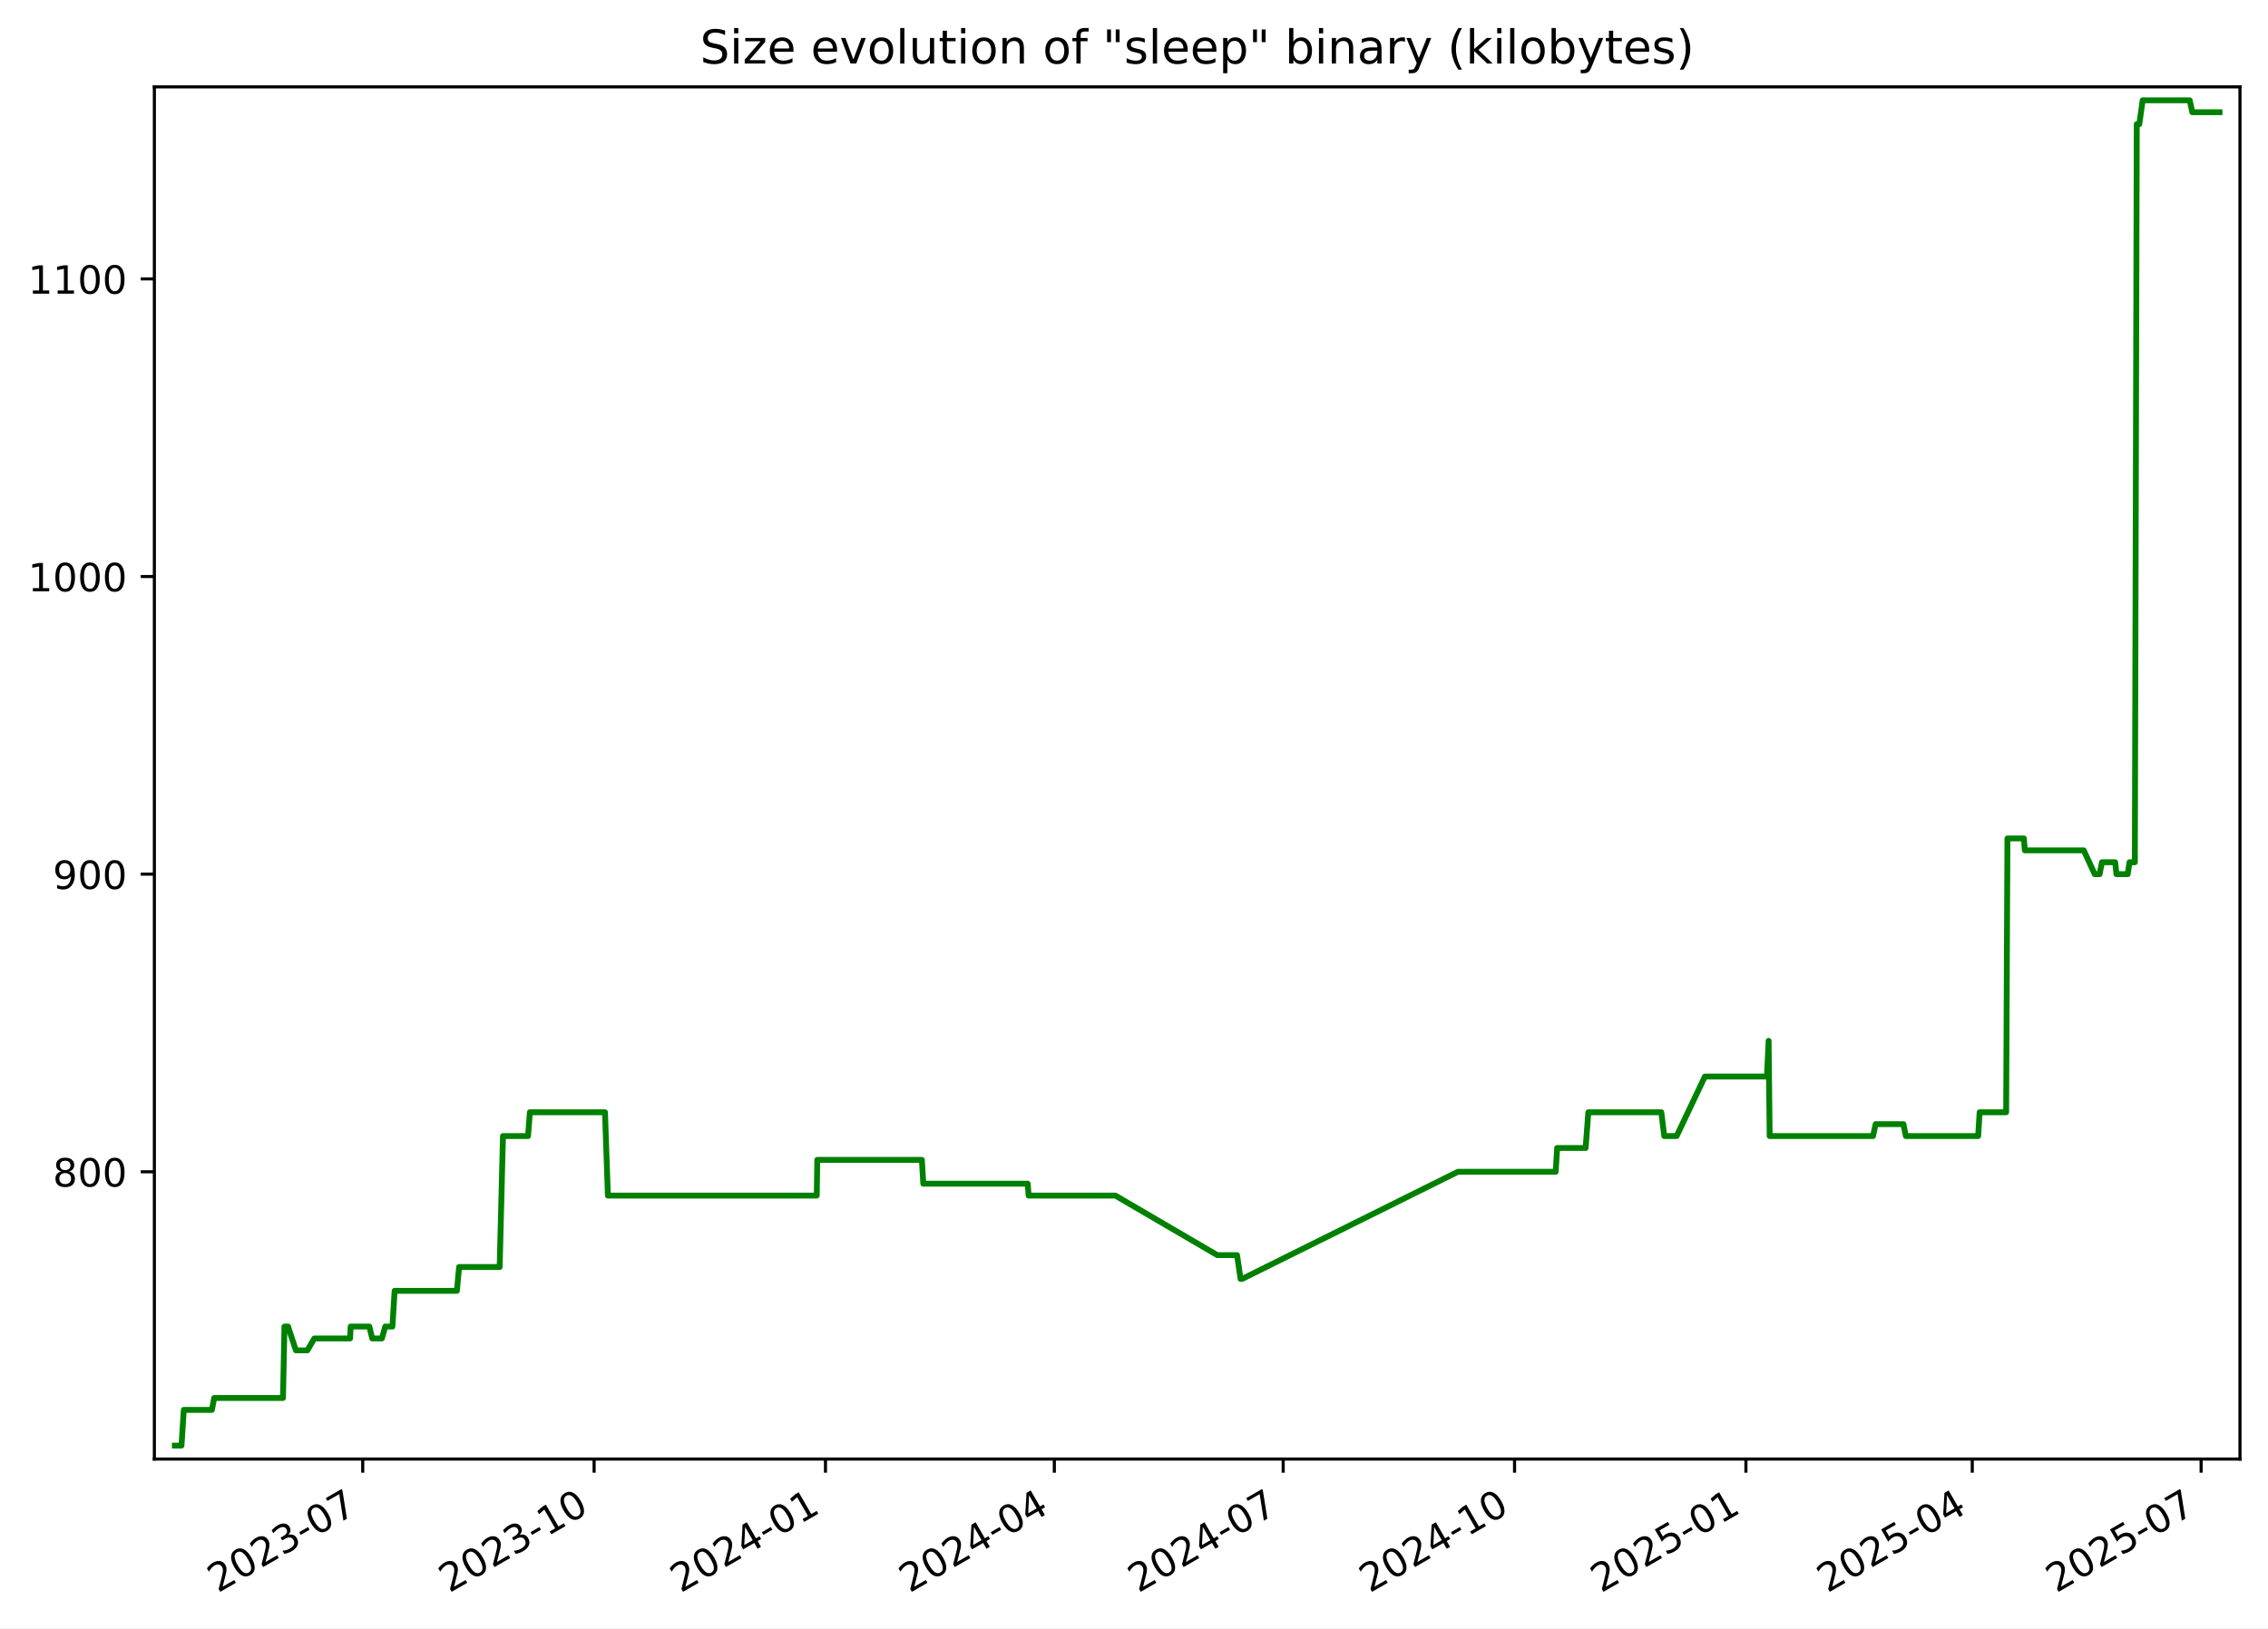
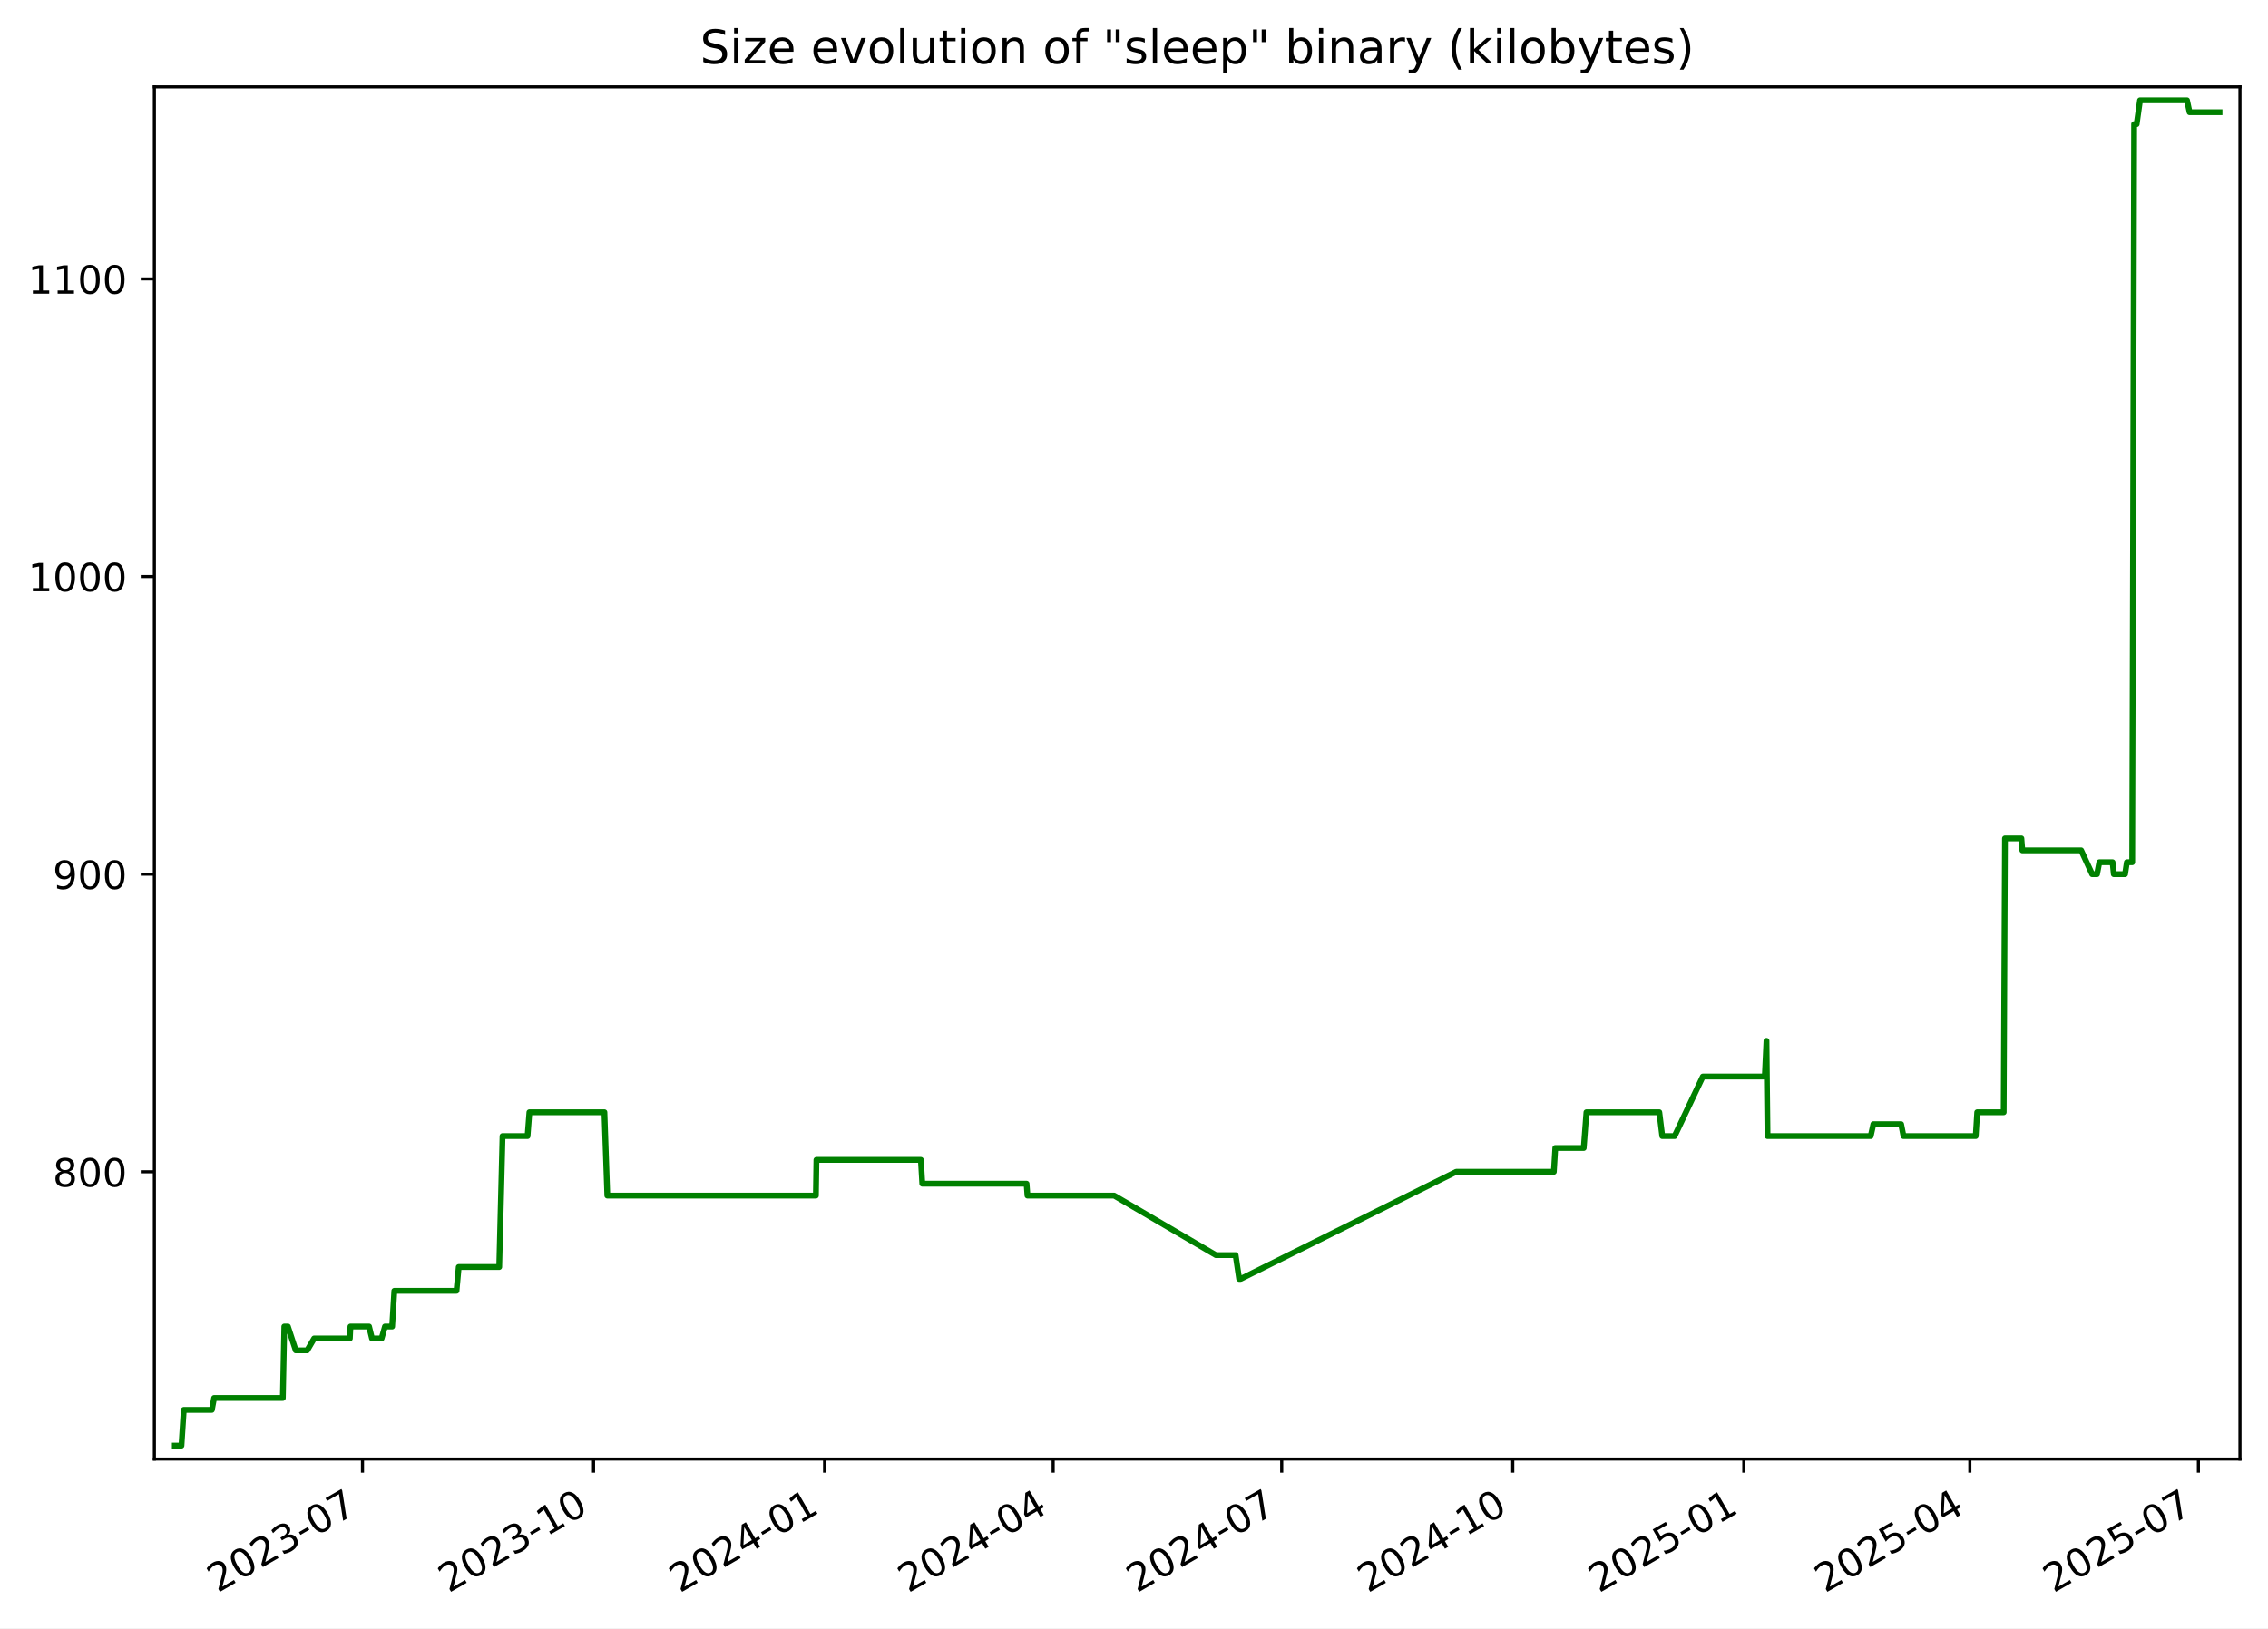
<svg xmlns="http://www.w3.org/2000/svg" xmlns:xlink="http://www.w3.org/1999/xlink" width="582.53pt" height="418.303pt" viewBox="0 0 582.53 418.303" version="1.1">
  <defs>
    <style type="text/css">*{stroke-linejoin: round; stroke-linecap: butt}</style>
  </defs>
  <g id="figure_1">
    <g id="patch_1">
      <path d="M -0 418.303  L 582.53 418.303  L 582.53 0  L -0 0  z " style="fill: #ffffff" />
    </g>
    <g id="axes_1">
      <g id="patch_2">
        <path d="M 39.65 374.83  L 575.33 374.83  L 575.33 22.318  L 39.65 22.318  z " style="fill: #ffffff" />
      </g>
      <g id="matplotlib.axis_1">
        <g id="xtick_1">
          <g id="line2d_1">
            <defs>
-               <path id="mb26c529394" d="M 0 0  L 0 3.5  " style="stroke: #000000; stroke-width: 0.8" />
+               <path id="mee684ffc91" d="M 0 0  L 0 3.5  " style="stroke: #000000; stroke-width: 0.8" />
            </defs>
            <g>
-               <use xlink:href="#mb26c529394" x="93.167" y="374.83" style="stroke: #000000; stroke-width: 0.8" />
+               <use xlink:href="#mee684ffc91" x="93.102" y="374.83" style="stroke: #000000; stroke-width: 0.8" />
            </g>
          </g>
          <g id="text_1">
-             <g transform="translate(55.94227 409.302) rotate(-30) scale(0.1 -0.1)">
+             <g transform="translate(55.87736 409.302) rotate(-30) scale(0.1 -0.1)">
              <defs>
                <path id="DejaVuSans-32" d="M 1228 531  L 3431 531  L 3431 0  L 469 0  L 469 531  Q 828 903 1448 1529  Q 2069 2156 2228 2338  Q 2531 2678 2651 2914  Q 2772 3150 2772 3378  Q 2772 3750 2511 3984  Q 2250 4219 1831 4219  Q 1534 4219 1204 4116  Q 875 4013 500 3803  L 500 4441  Q 881 4594 1212 4672  Q 1544 4750 1819 4750  Q 2544 4750 2975 4387  Q 3406 4025 3406 3419  Q 3406 3131 3298 2873  Q 3191 2616 2906 2266  Q 2828 2175 2409 1742  Q 1991 1309 1228 531  z " transform="scale(0.015625)" />
                <path id="DejaVuSans-30" d="M 2034 4250  Q 1547 4250 1301 3770  Q 1056 3291 1056 2328  Q 1056 1369 1301 889  Q 1547 409 2034 409  Q 2525 409 2770 889  Q 3016 1369 3016 2328  Q 3016 3291 2770 3770  Q 2525 4250 2034 4250  z M 2034 4750  Q 2819 4750 3233 4129  Q 3647 3509 3647 2328  Q 3647 1150 3233 529  Q 2819 -91 2034 -91  Q 1250 -91 836 529  Q 422 1150 422 2328  Q 422 3509 836 4129  Q 1250 4750 2034 4750  z " transform="scale(0.015625)" />
                <path id="DejaVuSans-33" d="M 2597 2516  Q 3050 2419 3304 2112  Q 3559 1806 3559 1356  Q 3559 666 3084 287  Q 2609 -91 1734 -91  Q 1441 -91 1130 -33  Q 819 25 488 141  L 488 750  Q 750 597 1062 519  Q 1375 441 1716 441  Q 2309 441 2620 675  Q 2931 909 2931 1356  Q 2931 1769 2642 2001  Q 2353 2234 1838 2234  L 1294 2234  L 1294 2753  L 1863 2753  Q 2328 2753 2575 2939  Q 2822 3125 2822 3475  Q 2822 3834 2567 4026  Q 2313 4219 1838 4219  Q 1578 4219 1281 4162  Q 984 4106 628 3988  L 628 4550  Q 988 4650 1302 4700  Q 1616 4750 1894 4750  Q 2613 4750 3031 4423  Q 3450 4097 3450 3541  Q 3450 3153 3228 2886  Q 3006 2619 2597 2516  z " transform="scale(0.015625)" />
                <path id="DejaVuSans-2d" d="M 313 2009  L 1997 2009  L 1997 1497  L 313 1497  L 313 2009  z " transform="scale(0.015625)" />
                <path id="DejaVuSans-37" d="M 525 4666  L 3525 4666  L 3525 4397  L 1831 0  L 1172 0  L 2766 4134  L 525 4134  L 525 4666  z " transform="scale(0.015625)" />
              </defs>
              <use xlink:href="#DejaVuSans-32" />
              <use xlink:href="#DejaVuSans-30" x="63.623" />
              <use xlink:href="#DejaVuSans-32" x="127.246" />
              <use xlink:href="#DejaVuSans-33" x="190.869" />
              <use xlink:href="#DejaVuSans-2d" x="254.492" />
              <use xlink:href="#DejaVuSans-30" x="290.576" />
              <use xlink:href="#DejaVuSans-37" x="354.199" />
            </g>
          </g>
        </g>
        <g id="xtick_2">
          <g id="line2d_2">
            <g>
-               <use xlink:href="#mb26c529394" x="152.594" y="374.83" style="stroke: #000000; stroke-width: 0.8" />
+               <use xlink:href="#mee684ffc91" x="152.449" y="374.83" style="stroke: #000000; stroke-width: 0.8" />
            </g>
          </g>
          <g id="text_2">
-             <g transform="translate(115.3691 409.302) rotate(-30) scale(0.1 -0.1)">
+             <g transform="translate(115.2243 409.302) rotate(-30) scale(0.1 -0.1)">
              <defs>
                <path id="DejaVuSans-31" d="M 794 531  L 1825 531  L 1825 4091  L 703 3866  L 703 4441  L 1819 4666  L 2450 4666  L 2450 531  L 3481 531  L 3481 0  L 794 0  L 794 531  z " transform="scale(0.015625)" />
              </defs>
              <use xlink:href="#DejaVuSans-32" />
              <use xlink:href="#DejaVuSans-30" x="63.623" />
              <use xlink:href="#DejaVuSans-32" x="127.246" />
              <use xlink:href="#DejaVuSans-33" x="190.869" />
              <use xlink:href="#DejaVuSans-2d" x="254.492" />
              <use xlink:href="#DejaVuSans-31" x="290.576" />
              <use xlink:href="#DejaVuSans-30" x="354.199" />
            </g>
          </g>
        </g>
        <g id="xtick_3">
          <g id="line2d_3">
            <g>
-               <use xlink:href="#mb26c529394" x="212.021" y="374.83" style="stroke: #000000; stroke-width: 0.8" />
+               <use xlink:href="#mee684ffc91" x="211.796" y="374.83" style="stroke: #000000; stroke-width: 0.8" />
            </g>
          </g>
          <g id="text_3">
-             <g transform="translate(174.796 409.302) rotate(-30) scale(0.1 -0.1)">
+             <g transform="translate(174.5712 409.302) rotate(-30) scale(0.1 -0.1)">
              <defs>
                <path id="DejaVuSans-34" d="M 2419 4116  L 825 1625  L 2419 1625  L 2419 4116  z M 2253 4666  L 3047 4666  L 3047 1625  L 3713 1625  L 3713 1100  L 3047 1100  L 3047 0  L 2419 0  L 2419 1100  L 313 1100  L 313 1709  L 2253 4666  z " transform="scale(0.015625)" />
              </defs>
              <use xlink:href="#DejaVuSans-32" />
              <use xlink:href="#DejaVuSans-30" x="63.623" />
              <use xlink:href="#DejaVuSans-32" x="127.246" />
              <use xlink:href="#DejaVuSans-34" x="190.869" />
              <use xlink:href="#DejaVuSans-2d" x="254.492" />
              <use xlink:href="#DejaVuSans-30" x="290.576" />
              <use xlink:href="#DejaVuSans-31" x="354.199" />
            </g>
          </g>
        </g>
        <g id="xtick_4">
          <g id="line2d_4">
            <g>
-               <use xlink:href="#mb26c529394" x="270.802" y="374.83" style="stroke: #000000; stroke-width: 0.8" />
+               <use xlink:href="#mee684ffc91" x="270.498" y="374.83" style="stroke: #000000; stroke-width: 0.8" />
            </g>
          </g>
          <g id="text_4">
-             <g transform="translate(233.577 409.302) rotate(-30) scale(0.1 -0.1)">
+             <g transform="translate(233.2731 409.302) rotate(-30) scale(0.1 -0.1)">
              <use xlink:href="#DejaVuSans-32" />
              <use xlink:href="#DejaVuSans-30" x="63.623" />
              <use xlink:href="#DejaVuSans-32" x="127.246" />
              <use xlink:href="#DejaVuSans-34" x="190.869" />
              <use xlink:href="#DejaVuSans-2d" x="254.492" />
              <use xlink:href="#DejaVuSans-30" x="290.576" />
              <use xlink:href="#DejaVuSans-34" x="354.199" />
            </g>
          </g>
        </g>
        <g id="xtick_5">
          <g id="line2d_5">
            <g>
-               <use xlink:href="#mb26c529394" x="329.583" y="374.83" style="stroke: #000000; stroke-width: 0.8" />
+               <use xlink:href="#mee684ffc91" x="329.2" y="374.83" style="stroke: #000000; stroke-width: 0.8" />
            </g>
          </g>
          <g id="text_5">
-             <g transform="translate(292.3579 409.302) rotate(-30) scale(0.1 -0.1)">
+             <g transform="translate(291.975 409.302) rotate(-30) scale(0.1 -0.1)">
              <use xlink:href="#DejaVuSans-32" />
              <use xlink:href="#DejaVuSans-30" x="63.623" />
              <use xlink:href="#DejaVuSans-32" x="127.246" />
              <use xlink:href="#DejaVuSans-34" x="190.869" />
              <use xlink:href="#DejaVuSans-2d" x="254.492" />
              <use xlink:href="#DejaVuSans-30" x="290.576" />
              <use xlink:href="#DejaVuSans-37" x="354.199" />
            </g>
          </g>
        </g>
        <g id="xtick_6">
          <g id="line2d_6">
            <g>
-               <use xlink:href="#mb26c529394" x="389.01" y="374.83" style="stroke: #000000; stroke-width: 0.8" />
+               <use xlink:href="#mee684ffc91" x="388.547" y="374.83" style="stroke: #000000; stroke-width: 0.8" />
            </g>
          </g>
          <g id="text_6">
-             <g transform="translate(351.7848 409.302) rotate(-30) scale(0.1 -0.1)">
+             <g transform="translate(351.3219 409.302) rotate(-30) scale(0.1 -0.1)">
              <use xlink:href="#DejaVuSans-32" />
              <use xlink:href="#DejaVuSans-30" x="63.623" />
              <use xlink:href="#DejaVuSans-32" x="127.246" />
              <use xlink:href="#DejaVuSans-34" x="190.869" />
              <use xlink:href="#DejaVuSans-2d" x="254.492" />
              <use xlink:href="#DejaVuSans-31" x="290.576" />
              <use xlink:href="#DejaVuSans-30" x="354.199" />
            </g>
          </g>
        </g>
        <g id="xtick_7">
          <g id="line2d_7">
            <g>
-               <use xlink:href="#mb26c529394" x="448.436" y="374.83" style="stroke: #000000; stroke-width: 0.8" />
+               <use xlink:href="#mee684ffc91" x="447.894" y="374.83" style="stroke: #000000; stroke-width: 0.8" />
            </g>
          </g>
          <g id="text_7">
-             <g transform="translate(411.2116 409.302) rotate(-30) scale(0.1 -0.1)">
+             <g transform="translate(410.6689 409.302) rotate(-30) scale(0.1 -0.1)">
              <defs>
                <path id="DejaVuSans-35" d="M 691 4666  L 3169 4666  L 3169 4134  L 1269 4134  L 1269 2991  Q 1406 3038 1543 3061  Q 1681 3084 1819 3084  Q 2600 3084 3056 2656  Q 3513 2228 3513 1497  Q 3513 744 3044 326  Q 2575 -91 1722 -91  Q 1428 -91 1123 -41  Q 819 9 494 109  L 494 744  Q 775 591 1075 516  Q 1375 441 1709 441  Q 2250 441 2565 725  Q 2881 1009 2881 1497  Q 2881 1984 2565 2268  Q 2250 2553 1709 2553  Q 1456 2553 1204 2497  Q 953 2441 691 2322  L 691 4666  z " transform="scale(0.015625)" />
              </defs>
              <use xlink:href="#DejaVuSans-32" />
              <use xlink:href="#DejaVuSans-30" x="63.623" />
              <use xlink:href="#DejaVuSans-32" x="127.246" />
              <use xlink:href="#DejaVuSans-35" x="190.869" />
              <use xlink:href="#DejaVuSans-2d" x="254.492" />
              <use xlink:href="#DejaVuSans-30" x="290.576" />
              <use xlink:href="#DejaVuSans-31" x="354.199" />
            </g>
          </g>
        </g>
        <g id="xtick_8">
          <g id="line2d_8">
            <g>
-               <use xlink:href="#mb26c529394" x="506.571" y="374.83" style="stroke: #000000; stroke-width: 0.8" />
+               <use xlink:href="#mee684ffc91" x="505.95" y="374.83" style="stroke: #000000; stroke-width: 0.8" />
            </g>
          </g>
          <g id="text_8">
-             <g transform="translate(469.3466 409.302) rotate(-30) scale(0.1 -0.1)">
+             <g transform="translate(468.7256 409.302) rotate(-30) scale(0.1 -0.1)">
              <use xlink:href="#DejaVuSans-32" />
              <use xlink:href="#DejaVuSans-30" x="63.623" />
              <use xlink:href="#DejaVuSans-32" x="127.246" />
              <use xlink:href="#DejaVuSans-35" x="190.869" />
              <use xlink:href="#DejaVuSans-2d" x="254.492" />
              <use xlink:href="#DejaVuSans-30" x="290.576" />
              <use xlink:href="#DejaVuSans-34" x="354.199" />
            </g>
          </g>
        </g>
        <g id="xtick_9">
          <g id="line2d_9">
            <g>
-               <use xlink:href="#mb26c529394" x="565.352" y="374.83" style="stroke: #000000; stroke-width: 0.8" />
+               <use xlink:href="#mee684ffc91" x="564.652" y="374.83" style="stroke: #000000; stroke-width: 0.8" />
            </g>
          </g>
          <g id="text_9">
-             <g transform="translate(528.1275 409.302) rotate(-30) scale(0.1 -0.1)">
+             <g transform="translate(527.4275 409.302) rotate(-30) scale(0.1 -0.1)">
              <use xlink:href="#DejaVuSans-32" />
              <use xlink:href="#DejaVuSans-30" x="63.623" />
              <use xlink:href="#DejaVuSans-32" x="127.246" />
              <use xlink:href="#DejaVuSans-35" x="190.869" />
              <use xlink:href="#DejaVuSans-2d" x="254.492" />
              <use xlink:href="#DejaVuSans-30" x="290.576" />
              <use xlink:href="#DejaVuSans-37" x="354.199" />
            </g>
          </g>
        </g>
      </g>
      <g id="matplotlib.axis_2">
        <g id="ytick_1">
          <g id="line2d_10">
            <defs>
-               <path id="md4e1640b3f" d="M 0 0  L -3.5 0  " style="stroke: #000000; stroke-width: 0.8" />
+               <path id="m7f0b3f6084" d="M 0 0  L -3.5 0  " style="stroke: #000000; stroke-width: 0.8" />
            </defs>
            <g>
-               <use xlink:href="#md4e1640b3f" x="39.65" y="301.031" style="stroke: #000000; stroke-width: 0.8" />
+               <use xlink:href="#m7f0b3f6084" x="39.65" y="301.031" style="stroke: #000000; stroke-width: 0.8" />
            </g>
          </g>
          <g id="text_10">
            <g transform="translate(13.5625 304.83) scale(0.1 -0.1)">
              <defs>
                <path id="DejaVuSans-38" d="M 2034 2216  Q 1584 2216 1326 1975  Q 1069 1734 1069 1313  Q 1069 891 1326 650  Q 1584 409 2034 409  Q 2484 409 2743 651  Q 3003 894 3003 1313  Q 3003 1734 2745 1975  Q 2488 2216 2034 2216  z M 1403 2484  Q 997 2584 770 2862  Q 544 3141 544 3541  Q 544 4100 942 4425  Q 1341 4750 2034 4750  Q 2731 4750 3128 4425  Q 3525 4100 3525 3541  Q 3525 3141 3298 2862  Q 3072 2584 2669 2484  Q 3125 2378 3379 2068  Q 3634 1759 3634 1313  Q 3634 634 3220 271  Q 2806 -91 2034 -91  Q 1263 -91 848 271  Q 434 634 434 1313  Q 434 1759 690 2068  Q 947 2378 1403 2484  z M 1172 3481  Q 1172 3119 1398 2916  Q 1625 2713 2034 2713  Q 2441 2713 2670 2916  Q 2900 3119 2900 3481  Q 2900 3844 2670 4047  Q 2441 4250 2034 4250  Q 1625 4250 1398 4047  Q 1172 3844 1172 3481  z " transform="scale(0.015625)" />
              </defs>
              <use xlink:href="#DejaVuSans-38" />
              <use xlink:href="#DejaVuSans-30" x="63.623" />
              <use xlink:href="#DejaVuSans-30" x="127.246" />
            </g>
          </g>
        </g>
        <g id="ytick_2">
          <g id="line2d_11">
            <g>
-               <use xlink:href="#md4e1640b3f" x="39.65" y="224.571" style="stroke: #000000; stroke-width: 0.8" />
+               <use xlink:href="#m7f0b3f6084" x="39.65" y="224.571" style="stroke: #000000; stroke-width: 0.8" />
            </g>
          </g>
          <g id="text_11">
            <g transform="translate(13.5625 228.3698) scale(0.1 -0.1)">
              <defs>
                <path id="DejaVuSans-39" d="M 703 97  L 703 672  Q 941 559 1184 500  Q 1428 441 1663 441  Q 2288 441 2617 861  Q 2947 1281 2994 2138  Q 2813 1869 2534 1725  Q 2256 1581 1919 1581  Q 1219 1581 811 2004  Q 403 2428 403 3163  Q 403 3881 828 4315  Q 1253 4750 1959 4750  Q 2769 4750 3195 4129  Q 3622 3509 3622 2328  Q 3622 1225 3098 567  Q 2575 -91 1691 -91  Q 1453 -91 1209 -44  Q 966 3 703 97  z M 1959 2075  Q 2384 2075 2632 2365  Q 2881 2656 2881 3163  Q 2881 3666 2632 3958  Q 2384 4250 1959 4250  Q 1534 4250 1286 3958  Q 1038 3666 1038 3163  Q 1038 2656 1286 2365  Q 1534 2075 1959 2075  z " transform="scale(0.015625)" />
              </defs>
              <use xlink:href="#DejaVuSans-39" />
              <use xlink:href="#DejaVuSans-30" x="63.623" />
              <use xlink:href="#DejaVuSans-30" x="127.246" />
            </g>
          </g>
        </g>
        <g id="ytick_3">
          <g id="line2d_12">
            <g>
-               <use xlink:href="#md4e1640b3f" x="39.65" y="148.11" style="stroke: #000000; stroke-width: 0.8" />
+               <use xlink:href="#m7f0b3f6084" x="39.65" y="148.11" style="stroke: #000000; stroke-width: 0.8" />
            </g>
          </g>
          <g id="text_12">
            <g transform="translate(7.2 151.9096) scale(0.1 -0.1)">
              <use xlink:href="#DejaVuSans-31" />
              <use xlink:href="#DejaVuSans-30" x="63.623" />
              <use xlink:href="#DejaVuSans-30" x="127.246" />
              <use xlink:href="#DejaVuSans-30" x="190.869" />
            </g>
          </g>
        </g>
        <g id="ytick_4">
          <g id="line2d_13">
            <g>
-               <use xlink:href="#md4e1640b3f" x="39.65" y="71.65" style="stroke: #000000; stroke-width: 0.8" />
+               <use xlink:href="#m7f0b3f6084" x="39.65" y="71.65" style="stroke: #000000; stroke-width: 0.8" />
            </g>
          </g>
          <g id="text_13">
            <g transform="translate(7.2 75.44945) scale(0.1 -0.1)">
              <use xlink:href="#DejaVuSans-31" />
              <use xlink:href="#DejaVuSans-31" x="63.623" />
              <use xlink:href="#DejaVuSans-30" x="127.246" />
              <use xlink:href="#DejaVuSans-30" x="190.869" />
            </g>
          </g>
        </g>
      </g>
      <g id="line2d_14">
-         <path d="M 44.902 371.374  L 46.612 371.374  L 47.21 362.199  L 54.429 362.199  L 55.01 359.14  L 72.686 359.14  L 73.064 340.79  L 73.987 340.79  L 76.001 346.907  L 78.943 346.907  L 80.737 343.848  L 89.921 343.848  L 90.068 340.79  L 94.86 340.79  L 95.609 343.848  L 98.085 343.848  L 98.951 340.79  L 100.795 340.79  L 101.358 331.615  L 117.351 331.615  L 117.919 325.498  L 128.338 325.498  L 129.188 291.856  L 135.625 291.856  L 136.1 285.739  L 155.391 285.739  L 156.14 307.148  L 209.779 307.148  L 209.919 297.972  L 236.783 297.972  L 237.146 304.089  L 263.967 304.089  L 264.197 307.148  L 286.486 307.148  L 312.666 322.44  L 317.733 322.44  L 318.643 328.556  L 319.036 328.556  L 374.466 301.031  L 399.575 301.031  L 399.951 294.914  L 407.263 294.914  L 407.961 285.739  L 426.702 285.739  L 427.46 291.856  L 430.64 291.856  L 437.896 276.564  L 453.834 276.564  L 454.264 267.388  L 454.535 291.856  L 481.075 291.856  L 481.753 288.797  L 488.897 288.797  L 489.505 291.856  L 508.082 291.856  L 508.463 285.739  L 515.276 285.739  L 515.605 215.395  L 519.825 215.395  L 520.069 218.454  L 535.202 218.454  L 538.024 224.571  L 539.282 224.571  L 539.876 221.512  L 543.286 221.512  L 543.597 224.571  L 546.494 224.571  L 546.961 221.512  L 548.332 221.512  L 548.823 31.891  L 549.475 31.891  L 550.337 25.774  L 562.427 25.774  L 563.087 28.833  L 570.078 28.833  L 570.078 28.833  " clip-path="url(#p267363ff28)" style="fill: none; stroke: #008000; stroke-width: 1.5; stroke-linecap: square" />
+         <path d="M 44.902 371.374  L 46.609 371.374  L 47.207 362.199  L 54.416 362.199  L 54.997 359.14  L 72.649 359.14  L 73.026 340.79  L 73.948 340.79  L 75.959 346.907  L 78.897 346.907  L 80.689 343.848  L 89.861 343.848  L 90.007 340.79  L 94.793 340.79  L 95.541 343.848  L 98.013 343.848  L 98.879 340.79  L 100.72 340.79  L 101.282 331.615  L 117.254 331.615  L 117.821 325.498  L 128.225 325.498  L 129.075 291.856  L 135.503 291.856  L 135.977 285.739  L 155.243 285.739  L 155.99 307.148  L 209.558 307.148  L 209.697 297.972  L 236.525 297.972  L 236.888 304.089  L 263.673 304.089  L 263.902 307.148  L 286.161 307.148  L 312.306 322.44  L 317.366 322.44  L 318.275 328.556  L 318.668 328.556  L 374.023 301.031  L 399.098 301.031  L 399.473 294.914  L 406.776 294.914  L 407.473 285.739  L 426.188 285.739  L 426.945 291.856  L 430.121 291.856  L 437.367 276.564  L 453.284 276.564  L 453.714 267.388  L 453.984 291.856  L 480.488 291.856  L 481.166 288.797  L 488.299 288.797  L 488.907 291.856  L 507.459 291.856  L 507.839 285.739  L 514.644 285.739  L 514.972 215.395  L 519.186 215.395  L 519.43 218.454  L 534.542 218.454  L 537.361 224.571  L 538.617 224.571  L 539.211 221.512  L 542.616 221.512  L 542.926 224.571  L 545.819 224.571  L 546.286 221.512  L 547.655 221.512  L 548.145 31.891  L 548.796 31.891  L 549.657 25.774  L 561.731 25.774  L 562.39 28.833  L 570.078 28.833  L 570.078 28.833  " clip-path="url(#p9330a0266d)" style="fill: none; stroke: #008000; stroke-width: 1.5; stroke-linecap: square" />
      </g>
      <g id="patch_3">
        <path d="M 39.65 374.83  L 39.65 22.318  " style="fill: none; stroke: #000000; stroke-width: 0.8; stroke-linejoin: miter; stroke-linecap: square" />
      </g>
      <g id="patch_4">
        <path d="M 575.33 374.83  L 575.33 22.318  " style="fill: none; stroke: #000000; stroke-width: 0.8; stroke-linejoin: miter; stroke-linecap: square" />
      </g>
      <g id="patch_5">
        <path d="M 39.65 374.83  L 575.33 374.83  " style="fill: none; stroke: #000000; stroke-width: 0.8; stroke-linejoin: miter; stroke-linecap: square" />
      </g>
      <g id="patch_6">
        <path d="M 39.65 22.318  L 575.33 22.318  " style="fill: none; stroke: #000000; stroke-width: 0.8; stroke-linejoin: miter; stroke-linecap: square" />
      </g>
      <g id="text_14">
        <g transform="translate(179.8091 16.31812) scale(0.12 -0.12)">
          <defs>
            <path id="DejaVuSans-53" d="M 3425 4513  L 3425 3897  Q 3066 4069 2747 4153  Q 2428 4238 2131 4238  Q 1616 4238 1336 4038  Q 1056 3838 1056 3469  Q 1056 3159 1242 3001  Q 1428 2844 1947 2747  L 2328 2669  Q 3034 2534 3370 2195  Q 3706 1856 3706 1288  Q 3706 609 3251 259  Q 2797 -91 1919 -91  Q 1588 -91 1214 -16  Q 841 59 441 206  L 441 856  Q 825 641 1194 531  Q 1563 422 1919 422  Q 2459 422 2753 634  Q 3047 847 3047 1241  Q 3047 1584 2836 1778  Q 2625 1972 2144 2069  L 1759 2144  Q 1053 2284 737 2584  Q 422 2884 422 3419  Q 422 4038 858 4394  Q 1294 4750 2059 4750  Q 2388 4750 2728 4690  Q 3069 4631 3425 4513  z " transform="scale(0.015625)" />
            <path id="DejaVuSans-69" d="M 603 3500  L 1178 3500  L 1178 0  L 603 0  L 603 3500  z M 603 4863  L 1178 4863  L 1178 4134  L 603 4134  L 603 4863  z " transform="scale(0.015625)" />
            <path id="DejaVuSans-7a" d="M 353 3500  L 3084 3500  L 3084 2975  L 922 459  L 3084 459  L 3084 0  L 275 0  L 275 525  L 2438 3041  L 353 3041  L 353 3500  z " transform="scale(0.015625)" />
            <path id="DejaVuSans-65" d="M 3597 1894  L 3597 1613  L 953 1613  Q 991 1019 1311 708  Q 1631 397 2203 397  Q 2534 397 2845 478  Q 3156 559 3463 722  L 3463 178  Q 3153 47 2828 -22  Q 2503 -91 2169 -91  Q 1331 -91 842 396  Q 353 884 353 1716  Q 353 2575 817 3079  Q 1281 3584 2069 3584  Q 2775 3584 3186 3129  Q 3597 2675 3597 1894  z M 3022 2063  Q 3016 2534 2758 2815  Q 2500 3097 2075 3097  Q 1594 3097 1305 2825  Q 1016 2553 972 2059  L 3022 2063  z " transform="scale(0.015625)" />
            <path id="DejaVuSans-20" transform="scale(0.015625)" />
            <path id="DejaVuSans-76" d="M 191 3500  L 800 3500  L 1894 563  L 2988 3500  L 3597 3500  L 2284 0  L 1503 0  L 191 3500  z " transform="scale(0.015625)" />
            <path id="DejaVuSans-6f" d="M 1959 3097  Q 1497 3097 1228 2736  Q 959 2375 959 1747  Q 959 1119 1226 758  Q 1494 397 1959 397  Q 2419 397 2687 759  Q 2956 1122 2956 1747  Q 2956 2369 2687 2733  Q 2419 3097 1959 3097  z M 1959 3584  Q 2709 3584 3137 3096  Q 3566 2609 3566 1747  Q 3566 888 3137 398  Q 2709 -91 1959 -91  Q 1206 -91 779 398  Q 353 888 353 1747  Q 353 2609 779 3096  Q 1206 3584 1959 3584  z " transform="scale(0.015625)" />
            <path id="DejaVuSans-6c" d="M 603 4863  L 1178 4863  L 1178 0  L 603 0  L 603 4863  z " transform="scale(0.015625)" />
            <path id="DejaVuSans-75" d="M 544 1381  L 544 3500  L 1119 3500  L 1119 1403  Q 1119 906 1312 657  Q 1506 409 1894 409  Q 2359 409 2629 706  Q 2900 1003 2900 1516  L 2900 3500  L 3475 3500  L 3475 0  L 2900 0  L 2900 538  Q 2691 219 2414 64  Q 2138 -91 1772 -91  Q 1169 -91 856 284  Q 544 659 544 1381  z M 1991 3584  L 1991 3584  z " transform="scale(0.015625)" />
            <path id="DejaVuSans-74" d="M 1172 4494  L 1172 3500  L 2356 3500  L 2356 3053  L 1172 3053  L 1172 1153  Q 1172 725 1289 603  Q 1406 481 1766 481  L 2356 481  L 2356 0  L 1766 0  Q 1100 0 847 248  Q 594 497 594 1153  L 594 3053  L 172 3053  L 172 3500  L 594 3500  L 594 4494  L 1172 4494  z " transform="scale(0.015625)" />
            <path id="DejaVuSans-6e" d="M 3513 2113  L 3513 0  L 2938 0  L 2938 2094  Q 2938 2591 2744 2837  Q 2550 3084 2163 3084  Q 1697 3084 1428 2787  Q 1159 2491 1159 1978  L 1159 0  L 581 0  L 581 3500  L 1159 3500  L 1159 2956  Q 1366 3272 1645 3428  Q 1925 3584 2291 3584  Q 2894 3584 3203 3211  Q 3513 2838 3513 2113  z " transform="scale(0.015625)" />
            <path id="DejaVuSans-66" d="M 2375 4863  L 2375 4384  L 1825 4384  Q 1516 4384 1395 4259  Q 1275 4134 1275 3809  L 1275 3500  L 2222 3500  L 2222 3053  L 1275 3053  L 1275 0  L 697 0  L 697 3053  L 147 3053  L 147 3500  L 697 3500  L 697 3744  Q 697 4328 969 4595  Q 1241 4863 1831 4863  L 2375 4863  z " transform="scale(0.015625)" />
            <path id="DejaVuSans-22" d="M 1147 4666  L 1147 2931  L 616 2931  L 616 4666  L 1147 4666  z M 2328 4666  L 2328 2931  L 1797 2931  L 1797 4666  L 2328 4666  z " transform="scale(0.015625)" />
            <path id="DejaVuSans-73" d="M 2834 3397  L 2834 2853  Q 2591 2978 2328 3040  Q 2066 3103 1784 3103  Q 1356 3103 1142 2972  Q 928 2841 928 2578  Q 928 2378 1081 2264  Q 1234 2150 1697 2047  L 1894 2003  Q 2506 1872 2764 1633  Q 3022 1394 3022 966  Q 3022 478 2636 193  Q 2250 -91 1575 -91  Q 1294 -91 989 -36  Q 684 19 347 128  L 347 722  Q 666 556 975 473  Q 1284 391 1588 391  Q 1994 391 2212 530  Q 2431 669 2431 922  Q 2431 1156 2273 1281  Q 2116 1406 1581 1522  L 1381 1569  Q 847 1681 609 1914  Q 372 2147 372 2553  Q 372 3047 722 3315  Q 1072 3584 1716 3584  Q 2034 3584 2315 3537  Q 2597 3491 2834 3397  z " transform="scale(0.015625)" />
            <path id="DejaVuSans-70" d="M 1159 525  L 1159 -1331  L 581 -1331  L 581 3500  L 1159 3500  L 1159 2969  Q 1341 3281 1617 3432  Q 1894 3584 2278 3584  Q 2916 3584 3314 3078  Q 3713 2572 3713 1747  Q 3713 922 3314 415  Q 2916 -91 2278 -91  Q 1894 -91 1617 61  Q 1341 213 1159 525  z M 3116 1747  Q 3116 2381 2855 2742  Q 2594 3103 2138 3103  Q 1681 3103 1420 2742  Q 1159 2381 1159 1747  Q 1159 1113 1420 752  Q 1681 391 2138 391  Q 2594 391 2855 752  Q 3116 1113 3116 1747  z " transform="scale(0.015625)" />
            <path id="DejaVuSans-62" d="M 3116 1747  Q 3116 2381 2855 2742  Q 2594 3103 2138 3103  Q 1681 3103 1420 2742  Q 1159 2381 1159 1747  Q 1159 1113 1420 752  Q 1681 391 2138 391  Q 2594 391 2855 752  Q 3116 1113 3116 1747  z M 1159 2969  Q 1341 3281 1617 3432  Q 1894 3584 2278 3584  Q 2916 3584 3314 3078  Q 3713 2572 3713 1747  Q 3713 922 3314 415  Q 2916 -91 2278 -91  Q 1894 -91 1617 61  Q 1341 213 1159 525  L 1159 0  L 581 0  L 581 4863  L 1159 4863  L 1159 2969  z " transform="scale(0.015625)" />
            <path id="DejaVuSans-61" d="M 2194 1759  Q 1497 1759 1228 1600  Q 959 1441 959 1056  Q 959 750 1161 570  Q 1363 391 1709 391  Q 2188 391 2477 730  Q 2766 1069 2766 1631  L 2766 1759  L 2194 1759  z M 3341 1997  L 3341 0  L 2766 0  L 2766 531  Q 2569 213 2275 61  Q 1981 -91 1556 -91  Q 1019 -91 701 211  Q 384 513 384 1019  Q 384 1609 779 1909  Q 1175 2209 1959 2209  L 2766 2209  L 2766 2266  Q 2766 2663 2505 2880  Q 2244 3097 1772 3097  Q 1472 3097 1187 3025  Q 903 2953 641 2809  L 641 3341  Q 956 3463 1253 3523  Q 1550 3584 1831 3584  Q 2591 3584 2966 3190  Q 3341 2797 3341 1997  z " transform="scale(0.015625)" />
            <path id="DejaVuSans-72" d="M 2631 2963  Q 2534 3019 2420 3045  Q 2306 3072 2169 3072  Q 1681 3072 1420 2755  Q 1159 2438 1159 1844  L 1159 0  L 581 0  L 581 3500  L 1159 3500  L 1159 2956  Q 1341 3275 1631 3429  Q 1922 3584 2338 3584  Q 2397 3584 2469 3576  Q 2541 3569 2628 3553  L 2631 2963  z " transform="scale(0.015625)" />
            <path id="DejaVuSans-79" d="M 2059 -325  Q 1816 -950 1584 -1140  Q 1353 -1331 966 -1331  L 506 -1331  L 506 -850  L 844 -850  Q 1081 -850 1212 -737  Q 1344 -625 1503 -206  L 1606 56  L 191 3500  L 800 3500  L 1894 763  L 2988 3500  L 3597 3500  L 2059 -325  z " transform="scale(0.015625)" />
            <path id="DejaVuSans-28" d="M 1984 4856  Q 1566 4138 1362 3434  Q 1159 2731 1159 2009  Q 1159 1288 1364 580  Q 1569 -128 1984 -844  L 1484 -844  Q 1016 -109 783 600  Q 550 1309 550 2009  Q 550 2706 781 3412  Q 1013 4119 1484 4856  L 1984 4856  z " transform="scale(0.015625)" />
            <path id="DejaVuSans-6b" d="M 581 4863  L 1159 4863  L 1159 1991  L 2875 3500  L 3609 3500  L 1753 1863  L 3688 0  L 2938 0  L 1159 1709  L 1159 0  L 581 0  L 581 4863  z " transform="scale(0.015625)" />
            <path id="DejaVuSans-29" d="M 513 4856  L 1013 4856  Q 1481 4119 1714 3412  Q 1947 2706 1947 2009  Q 1947 1309 1714 600  Q 1481 -109 1013 -844  L 513 -844  Q 928 -128 1133 580  Q 1338 1288 1338 2009  Q 1338 2731 1133 3434  Q 928 4138 513 4856  z " transform="scale(0.015625)" />
          </defs>
          <use xlink:href="#DejaVuSans-53" />
          <use xlink:href="#DejaVuSans-69" x="63.477" />
          <use xlink:href="#DejaVuSans-7a" x="91.26" />
          <use xlink:href="#DejaVuSans-65" x="143.75" />
          <use xlink:href="#DejaVuSans-20" x="205.273" />
          <use xlink:href="#DejaVuSans-65" x="237.061" />
          <use xlink:href="#DejaVuSans-76" x="298.584" />
          <use xlink:href="#DejaVuSans-6f" x="357.764" />
          <use xlink:href="#DejaVuSans-6c" x="418.945" />
          <use xlink:href="#DejaVuSans-75" x="446.729" />
          <use xlink:href="#DejaVuSans-74" x="510.107" />
          <use xlink:href="#DejaVuSans-69" x="549.316" />
          <use xlink:href="#DejaVuSans-6f" x="577.1" />
          <use xlink:href="#DejaVuSans-6e" x="638.281" />
          <use xlink:href="#DejaVuSans-20" x="701.66" />
          <use xlink:href="#DejaVuSans-6f" x="733.447" />
          <use xlink:href="#DejaVuSans-66" x="794.629" />
          <use xlink:href="#DejaVuSans-20" x="829.834" />
          <use xlink:href="#DejaVuSans-22" x="861.621" />
          <use xlink:href="#DejaVuSans-73" x="907.617" />
          <use xlink:href="#DejaVuSans-6c" x="959.717" />
          <use xlink:href="#DejaVuSans-65" x="987.5" />
          <use xlink:href="#DejaVuSans-65" x="1049.023" />
          <use xlink:href="#DejaVuSans-70" x="1110.547" />
          <use xlink:href="#DejaVuSans-22" x="1174.023" />
          <use xlink:href="#DejaVuSans-20" x="1220.02" />
          <use xlink:href="#DejaVuSans-62" x="1251.807" />
          <use xlink:href="#DejaVuSans-69" x="1315.283" />
          <use xlink:href="#DejaVuSans-6e" x="1343.066" />
          <use xlink:href="#DejaVuSans-61" x="1406.445" />
          <use xlink:href="#DejaVuSans-72" x="1467.725" />
          <use xlink:href="#DejaVuSans-79" x="1508.838" />
          <use xlink:href="#DejaVuSans-20" x="1568.018" />
          <use xlink:href="#DejaVuSans-28" x="1599.805" />
          <use xlink:href="#DejaVuSans-6b" x="1638.818" />
          <use xlink:href="#DejaVuSans-69" x="1696.729" />
          <use xlink:href="#DejaVuSans-6c" x="1724.512" />
          <use xlink:href="#DejaVuSans-6f" x="1752.295" />
          <use xlink:href="#DejaVuSans-62" x="1813.477" />
          <use xlink:href="#DejaVuSans-79" x="1876.953" />
          <use xlink:href="#DejaVuSans-74" x="1936.133" />
          <use xlink:href="#DejaVuSans-65" x="1975.342" />
          <use xlink:href="#DejaVuSans-73" x="2036.865" />
          <use xlink:href="#DejaVuSans-29" x="2088.965" />
        </g>
      </g>
    </g>
  </g>
  <defs>
-     <clipPath id="p267363ff28">
+     <clipPath id="p9330a0266d">
      <rect x="39.65" y="22.318" width="535.68" height="352.512" />
    </clipPath>
  </defs>
</svg>
